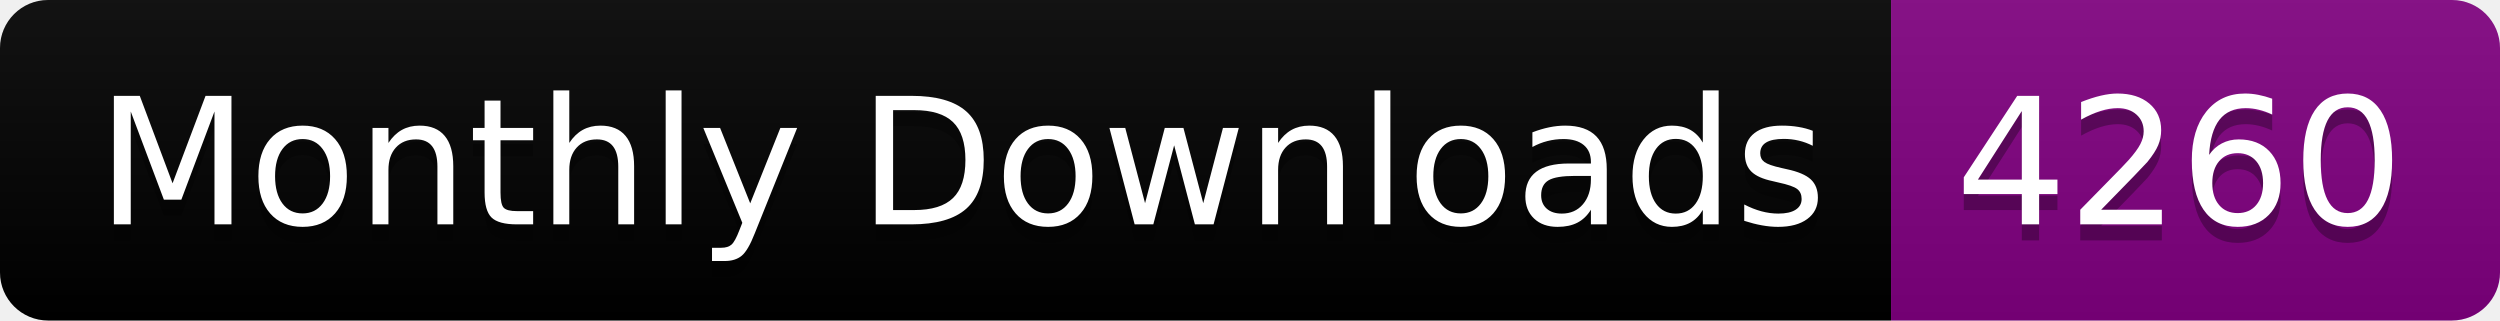
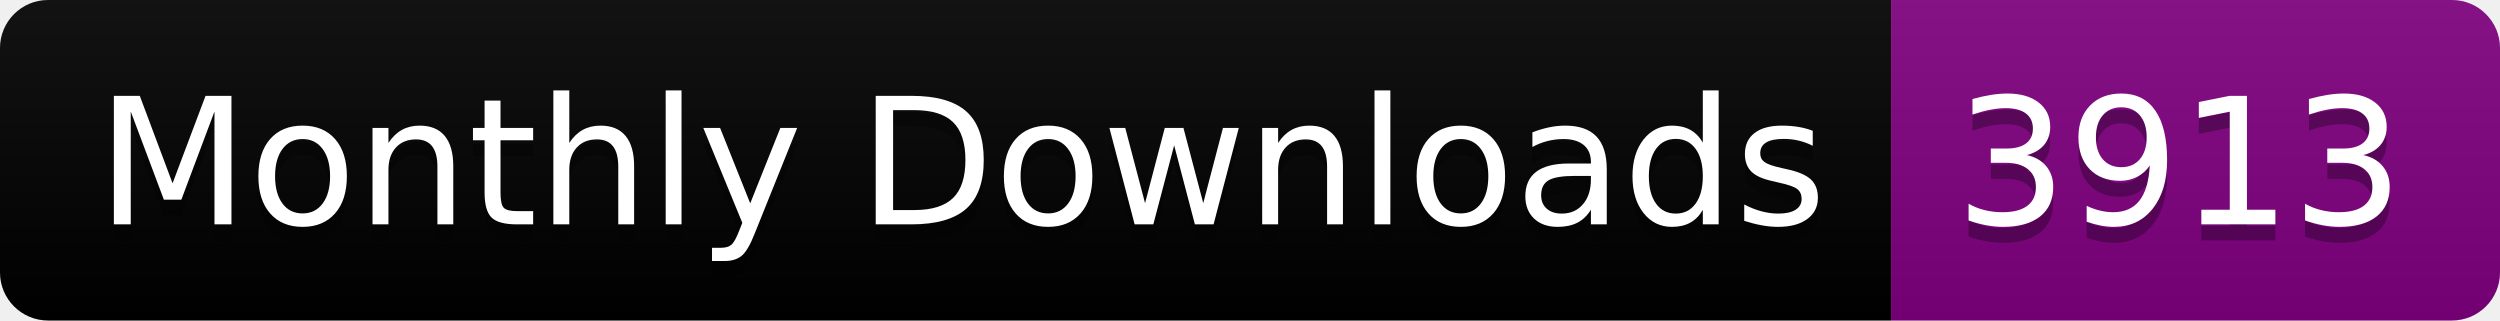
<svg xmlns="http://www.w3.org/2000/svg" width="156.0" height="20">
  <linearGradient id="smooth" x2="0" y2="100%">
    <stop offset="0" stop-color="#bbb" stop-opacity=".1" />
    <stop offset="1" stop-opacity=".1" />
  </linearGradient>
  <clipPath id="round">
    <rect width="156.0" height="20" rx="3" fill="#fff" />
  </clipPath>
  <g clip-path="url(#round)">
    <rect width="118.0" height="20" fill="black" />
    <rect x="118.0" width="38.0" height="20" fill="purple" />
    <rect width="156.0" height="20" fill="url(#smooth)" />
  </g>
  <g fill="#fff" text-anchor="middle" font-family="DejaVu Sans,Verdana,Geneva,sans-serif" font-size="110">
    <text x="600.0" y="150" fill="#010101" fill-opacity=".3" transform="scale(0.1)" textLength="1080.0" lengthAdjust="spacing">Monthly Downloads</text>
    <text x="600.0" y="140" transform="scale(0.1)" textLength="1080.0" lengthAdjust="spacing">Monthly Downloads</text>
-     <text x="1360.0" y="150" fill="#010101" fill-opacity=".3" transform="scale(0.1)" textLength="280.0" lengthAdjust="spacing">4260</text>
-     <text x="1360.0" y="140" transform="scale(0.1)" textLength="280.0" lengthAdjust="spacing">4260</text>
+     <text x="1360.0" y="150" fill="#010101" fill-opacity=".3" transform="scale(0.1)" textLength="280.0" lengthAdjust="spacing">3913</text>
+     <text x="1360.0" y="140" transform="scale(0.1)" textLength="280.0" lengthAdjust="spacing">3913</text>
  </g>
</svg>
